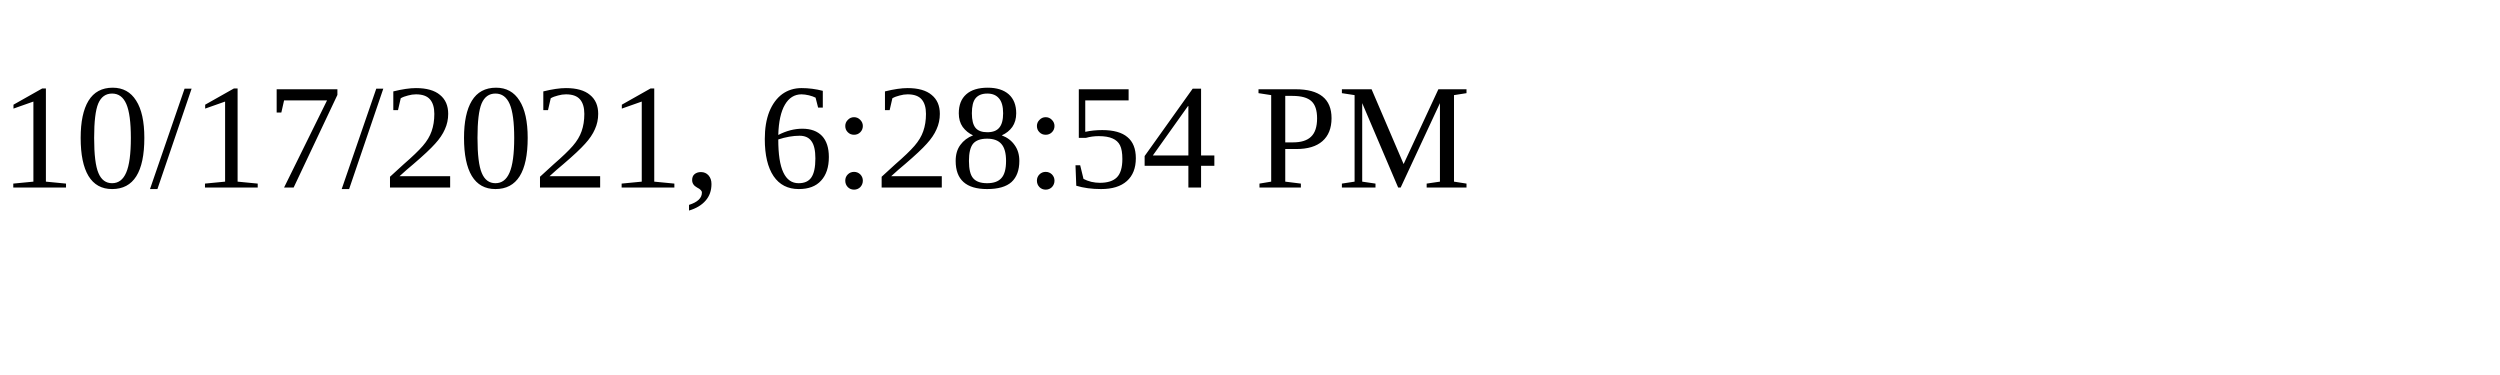
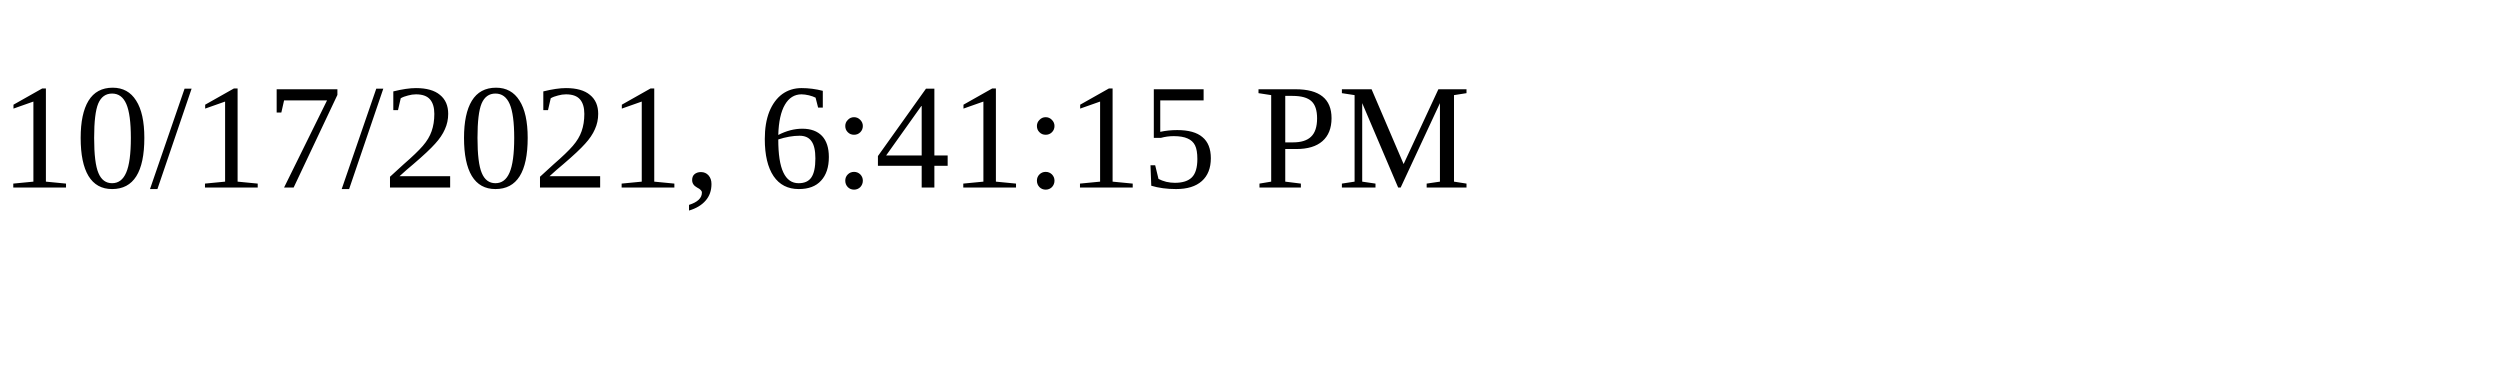
<svg xmlns="http://www.w3.org/2000/svg" height="30" width="200">
-   <text x="0" y="15">10/17/2021, 6:28:54 PM</text>
+   <text x="0" y="15">10/17/2021, 6:41:15 PM</text>
</svg>
